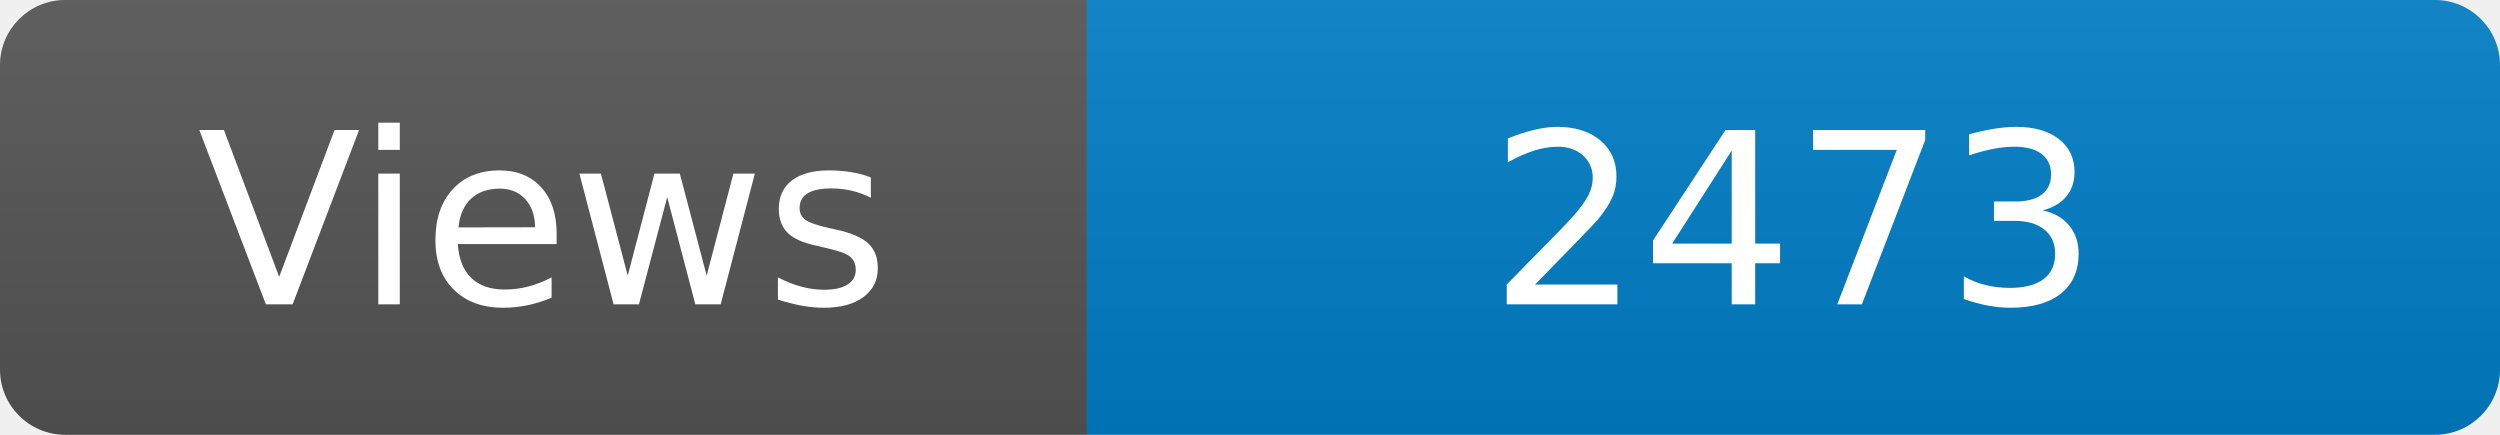
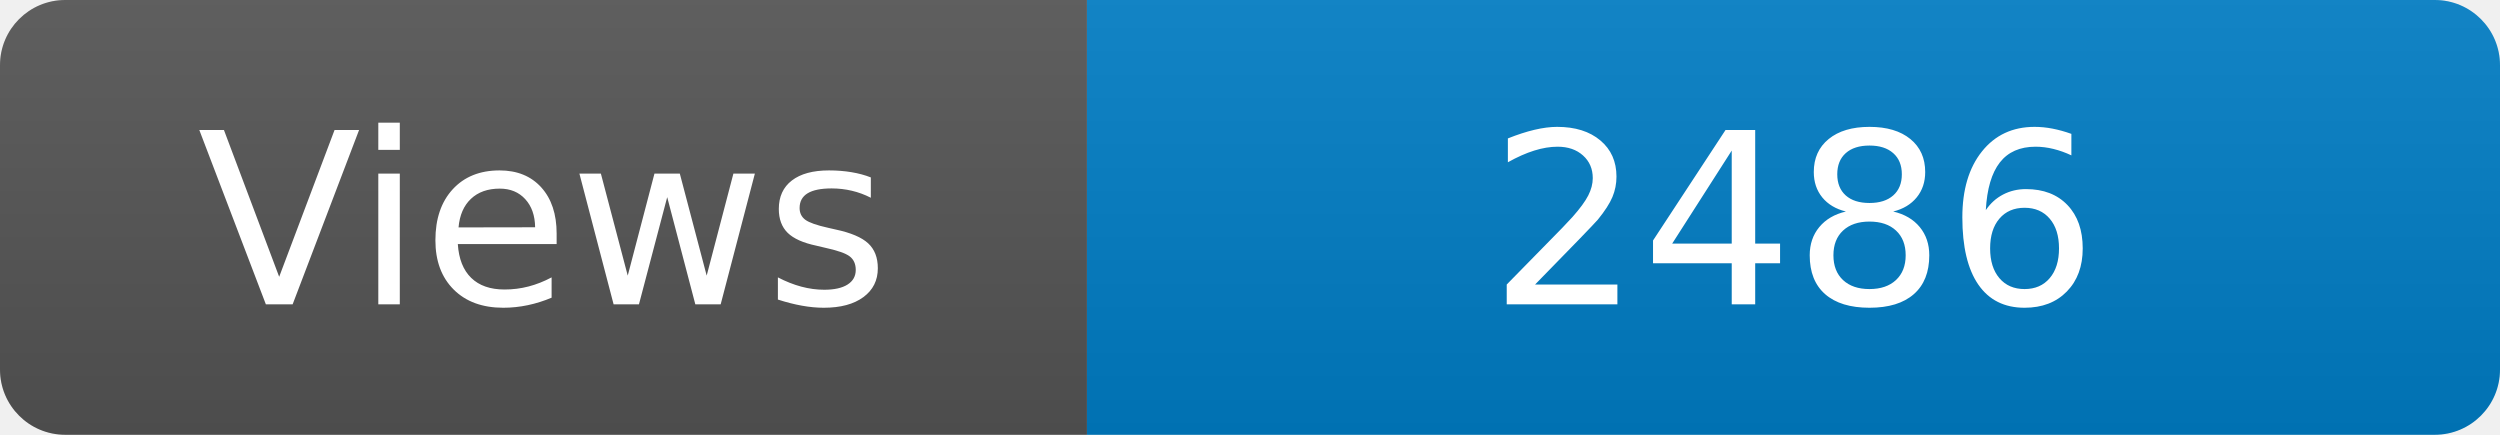
<svg xmlns="http://www.w3.org/2000/svg" width="115" height="20" role="img" aria-label="Maintained?: yes">
  <linearGradient id="s" x2="0" y2="100%">
    <stop offset="0" stop-color="#bbb" stop-opacity=".1" />
    <stop offset="1" stop-opacity=".1" />
  </linearGradient>
  <clipPath id="r">
    <rect width="115" height="20" rx="3" fill="#fff" />
  </clipPath>
  <g clip-path="url(#r)">
    <rect width="50" height="20" fill="#555" />
    <rect x="50" width="160" height="20" fill="#007ec6" />
    <rect width="115" height="20" fill="url(#s)" />
  </g>
  <g fill="#fff" text-anchor="middle" font-family="Verdana,Geneva,DejaVu Sans,sans-serif" font-size="110">
    <text x="250" y="140" transform="scale(.1)" fill="#fff">Views</text>
-     <text x="825" y="140" transform="scale(.1)" fill="#fff">2473</text>
+     <text x="825" y="140" transform="scale(.1)" fill="#fff">2486</text>
  </g>
</svg>
